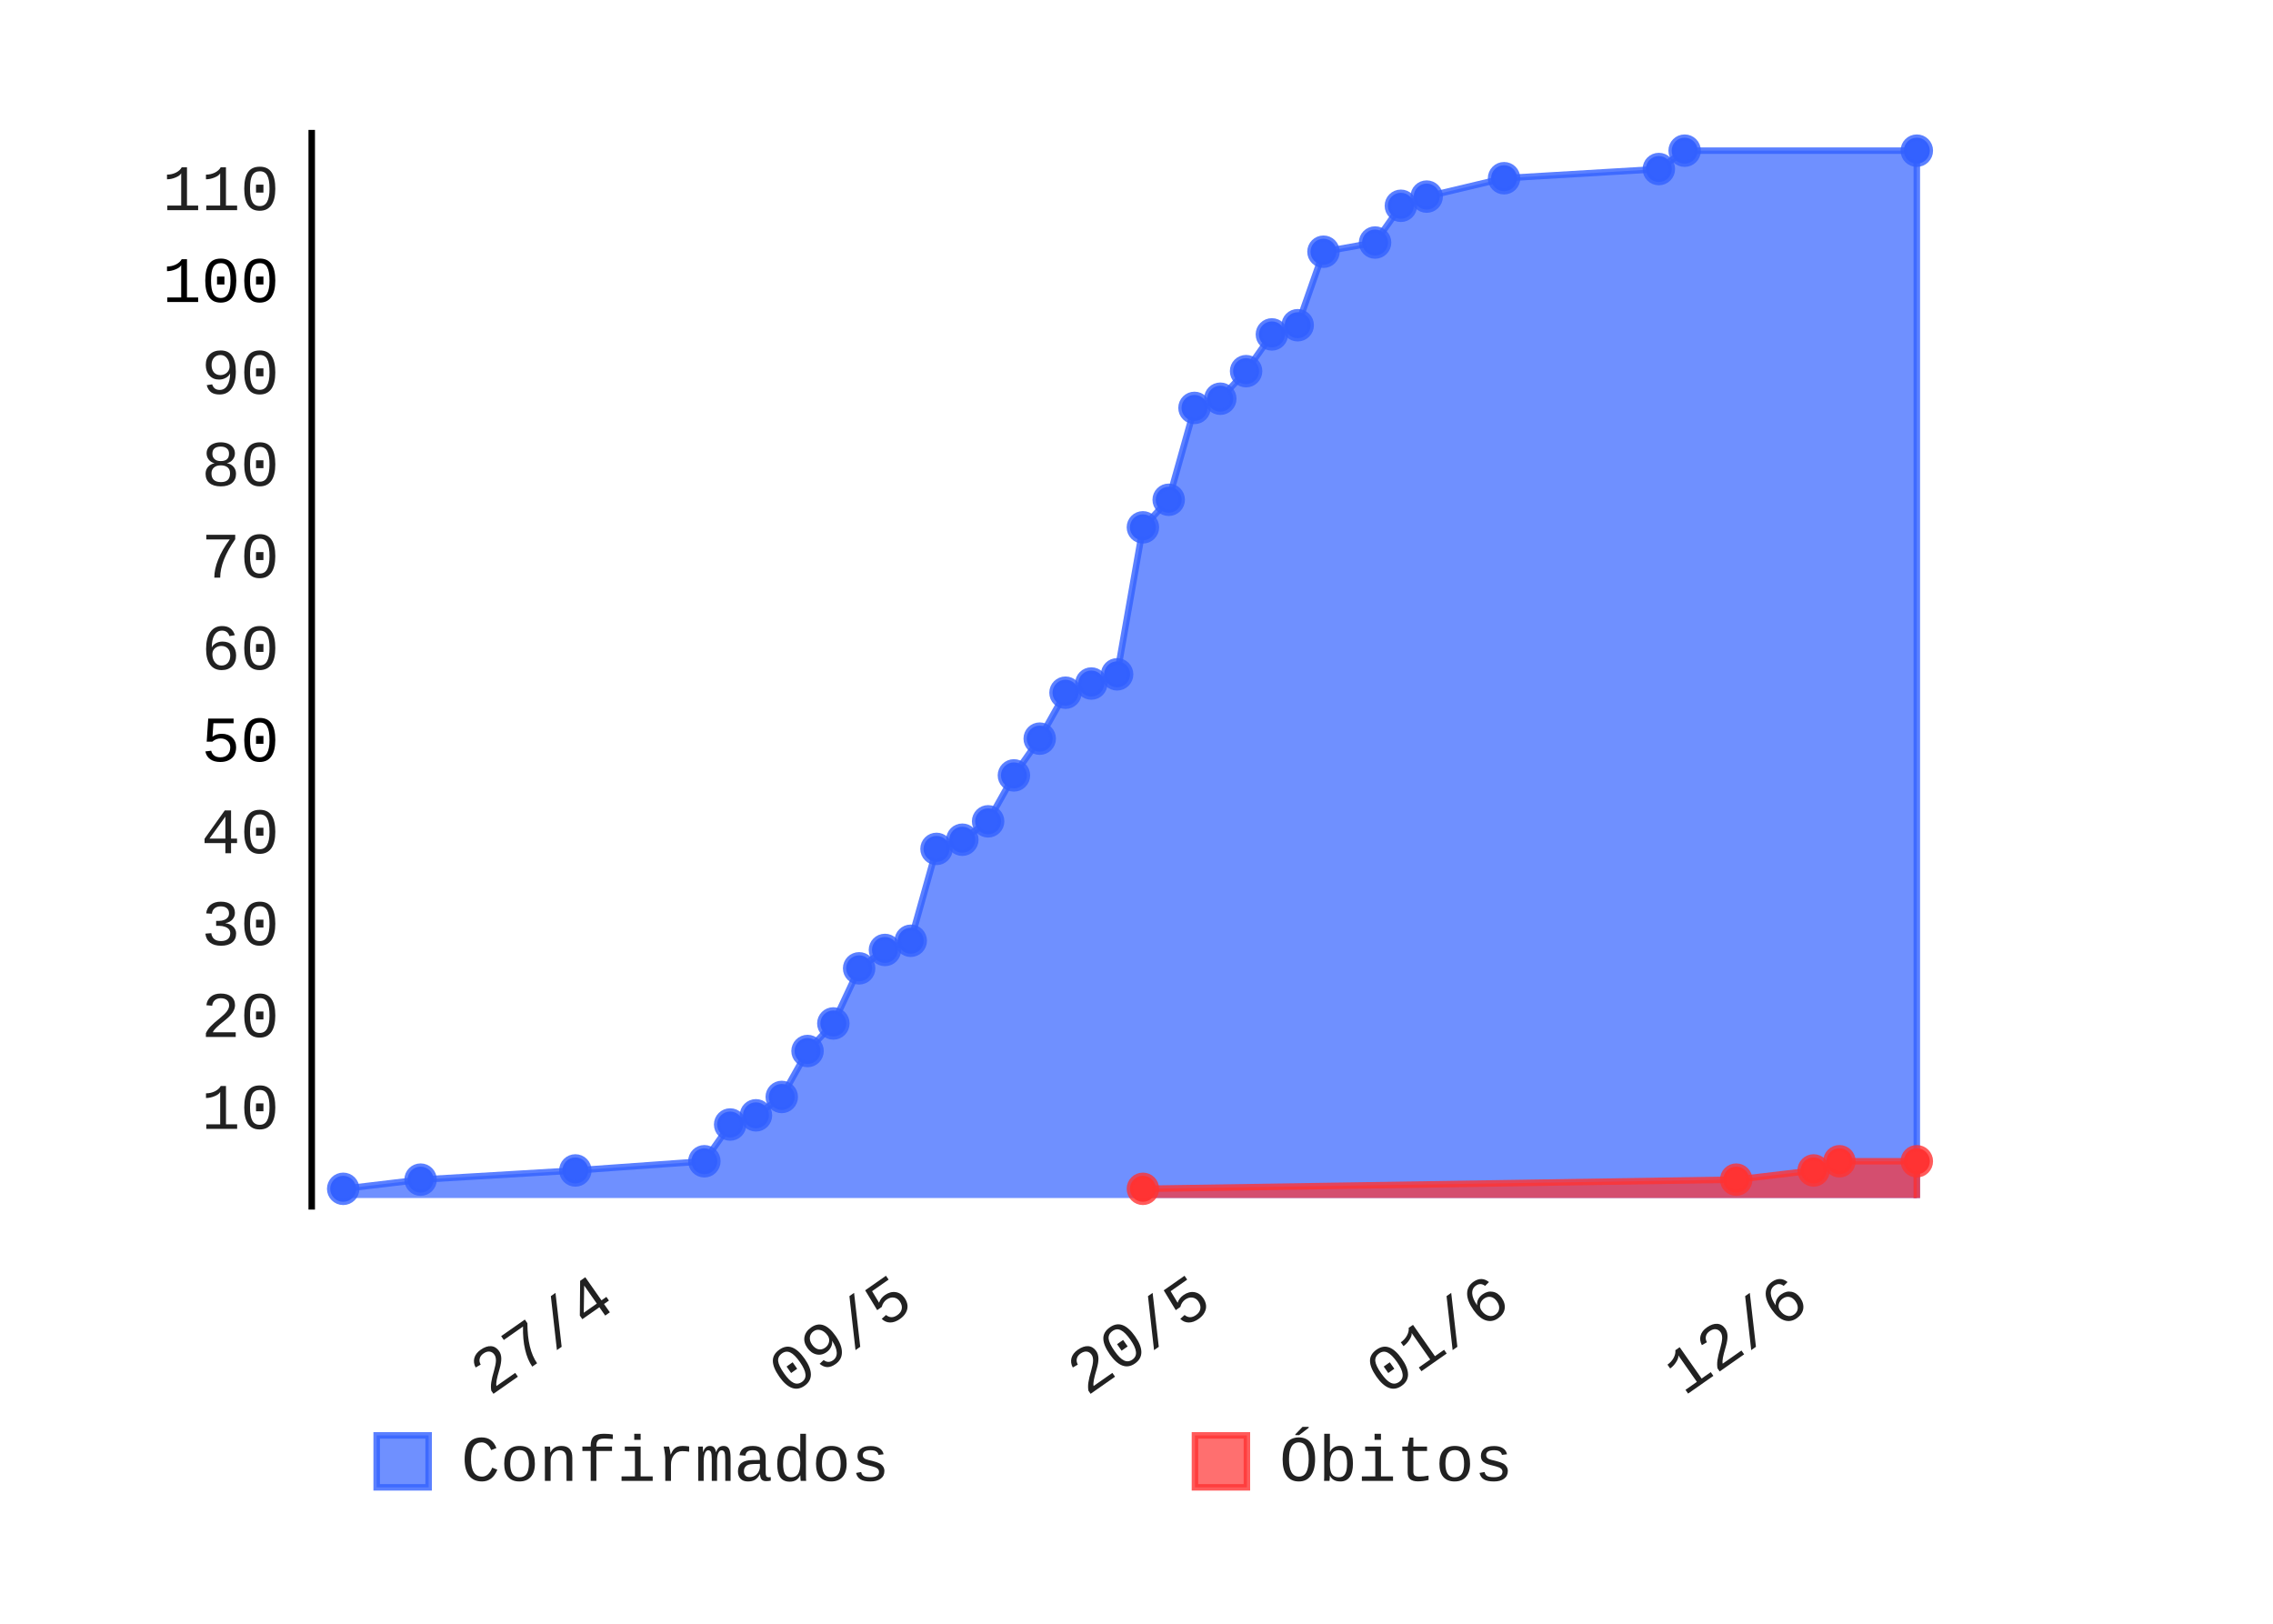
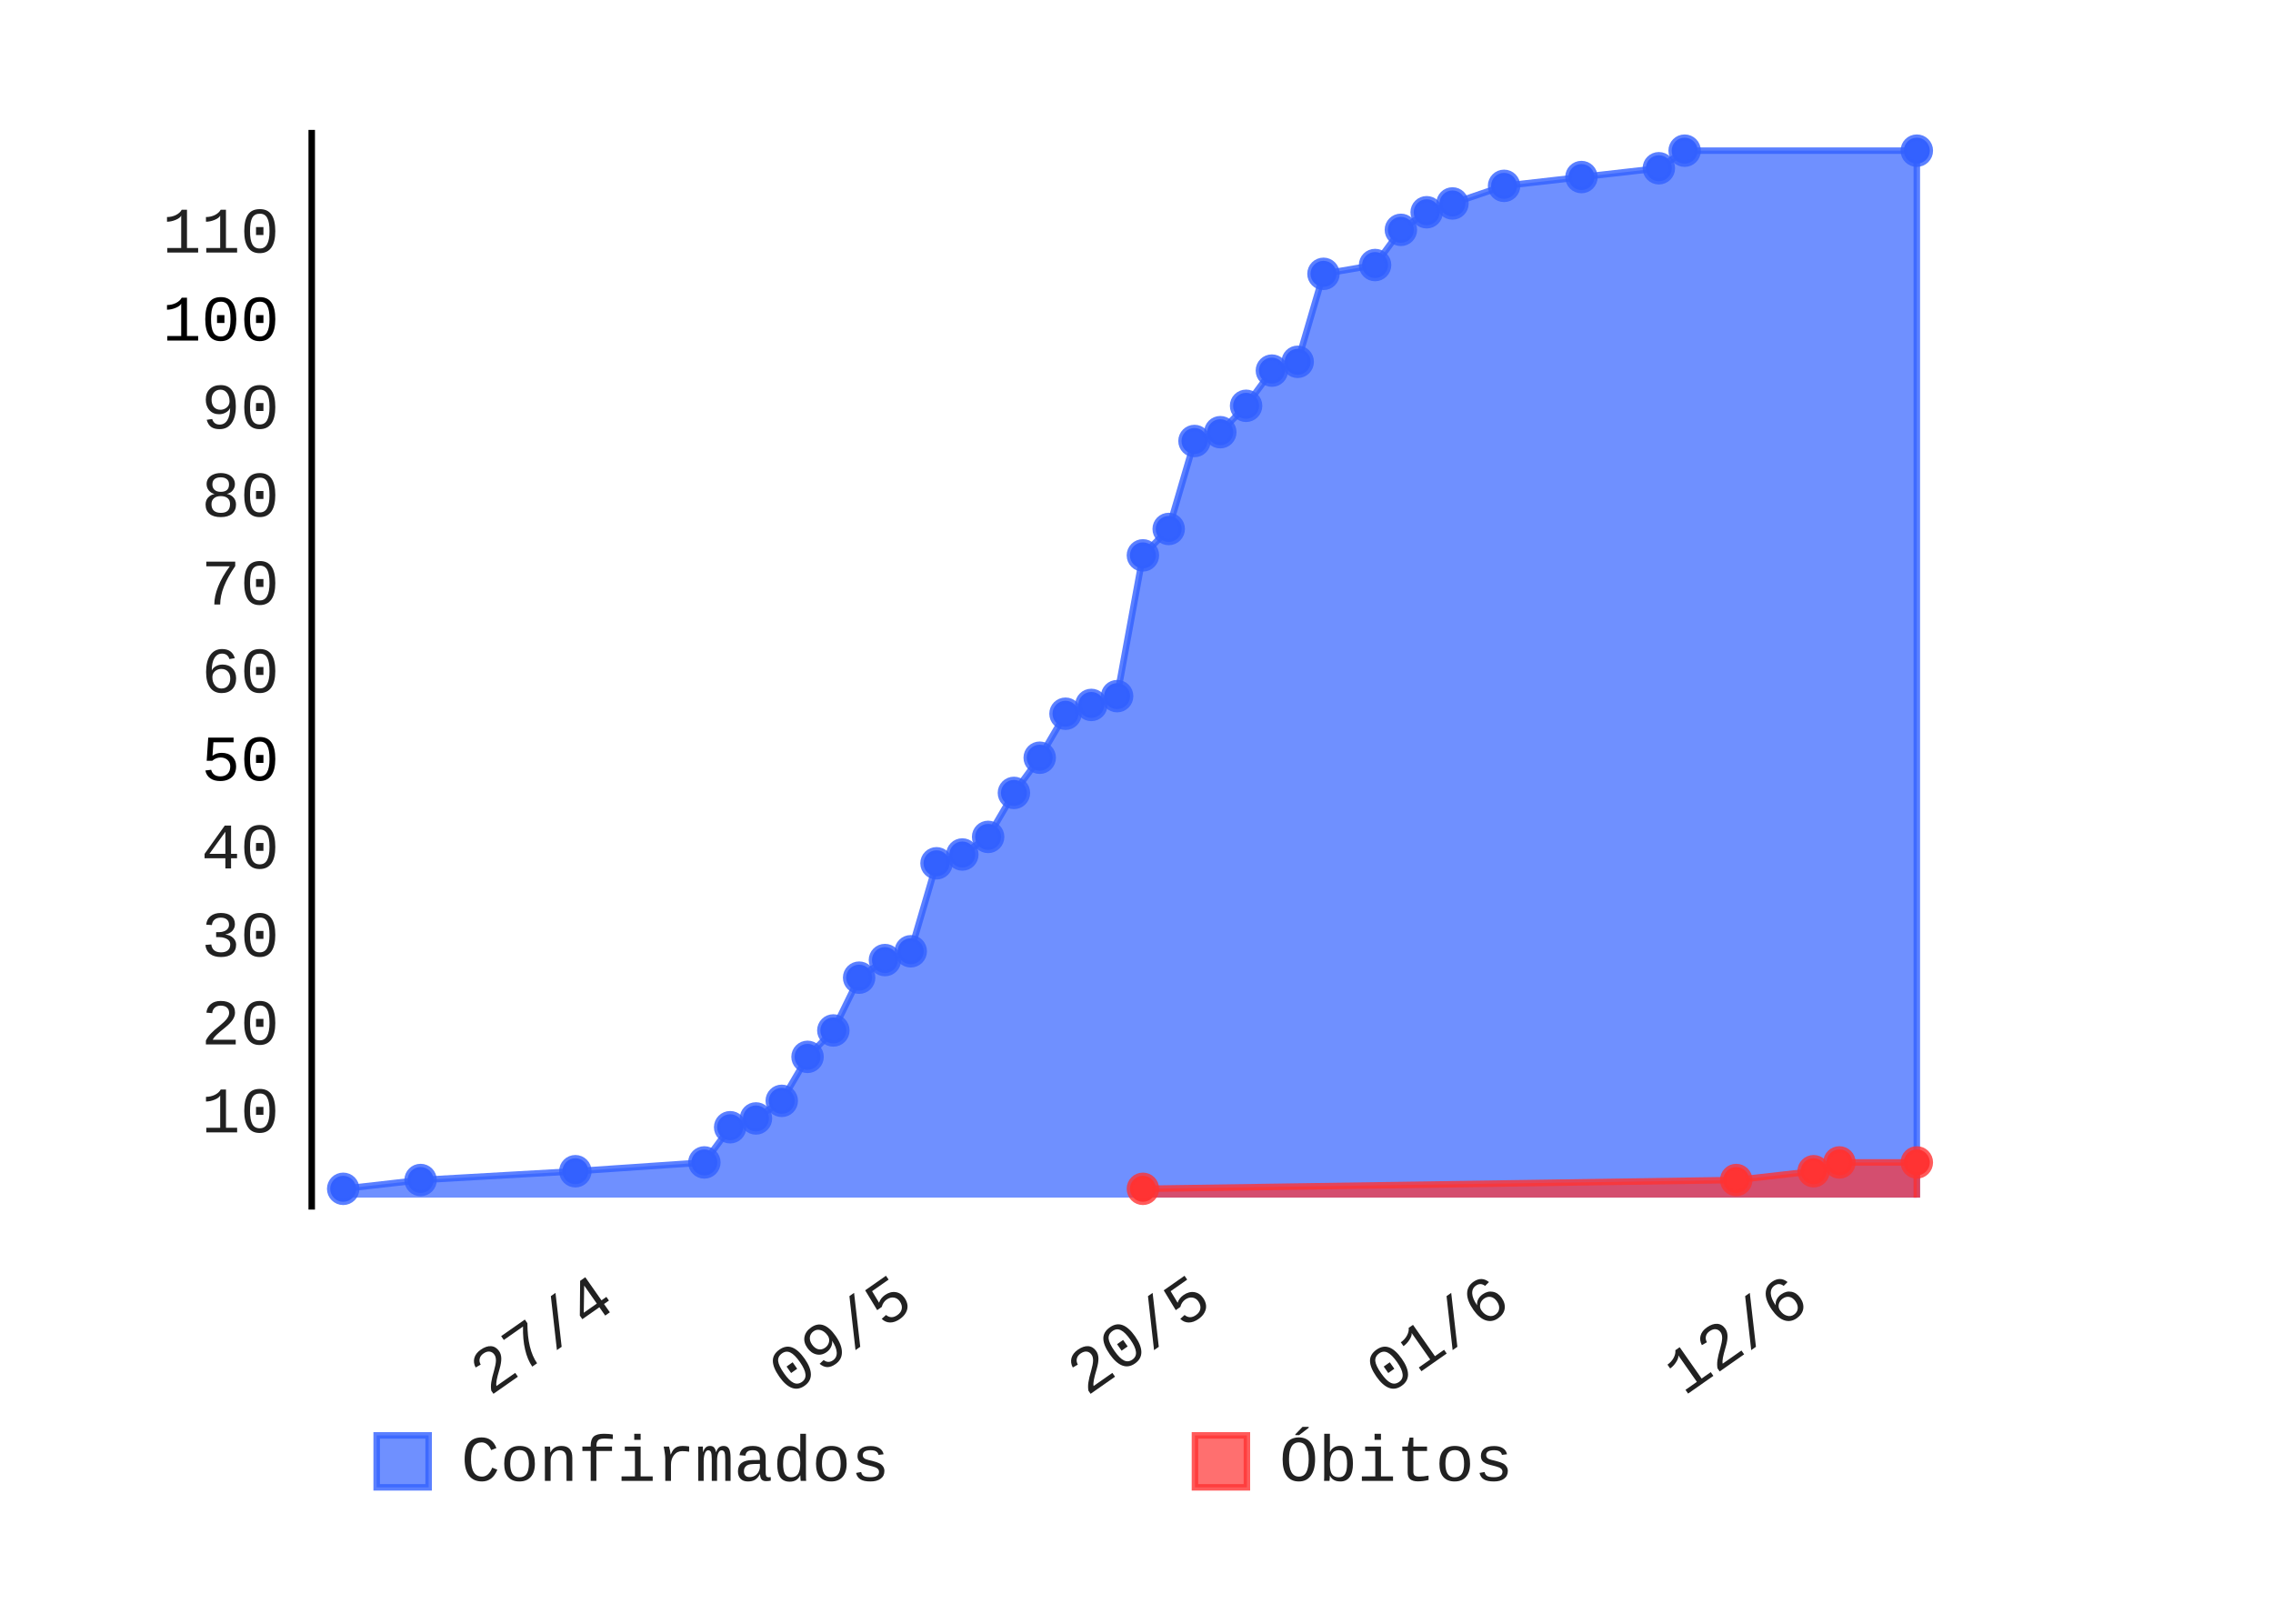
- <svg xmlns="http://www.w3.org/2000/svg" class="pygal-chart" height="250" id="chart-429553e2-8ac6-4891-8b1c-794901fe4824" viewBox="0 0 350 250" width="350">
+ <svg xmlns="http://www.w3.org/2000/svg" class="pygal-chart" height="250" id="chart-d64ec4b5-d464-4642-92ac-651cb1b6412a" viewBox="0 0 350 250" width="350">
  <defs>
-     <style type="text/css">#chart-429553e2-8ac6-4891-8b1c-794901fe4824{-webkit-user-select:none;-webkit-font-smoothing:antialiased;font-family:Consolas,"Liberation Mono",Menlo,Courier,monospace}#chart-429553e2-8ac6-4891-8b1c-794901fe4824 .title{font-family:Consolas,"Liberation Mono",Menlo,Courier,monospace;font-size:8px}#chart-429553e2-8ac6-4891-8b1c-794901fe4824 .legends .legend text{font-family:Consolas,"Liberation Mono",Menlo,Courier,monospace;font-size:10px}#chart-429553e2-8ac6-4891-8b1c-794901fe4824 .axis text{font-family:Consolas,"Liberation Mono",Menlo,Courier,monospace;font-size:10px}#chart-429553e2-8ac6-4891-8b1c-794901fe4824 .axis text.major{font-family:Consolas,"Liberation Mono",Menlo,Courier,monospace;font-size:10px}#chart-429553e2-8ac6-4891-8b1c-794901fe4824 .text-overlay text.value{font-family:Consolas,"Liberation Mono",Menlo,Courier,monospace;font-size:16px}#chart-429553e2-8ac6-4891-8b1c-794901fe4824 .text-overlay text.label{font-family:Consolas,"Liberation Mono",Menlo,Courier,monospace;font-size:10px}#chart-429553e2-8ac6-4891-8b1c-794901fe4824 .tooltip{font-family:Consolas,"Liberation Mono",Menlo,Courier,monospace;font-size:12px}#chart-429553e2-8ac6-4891-8b1c-794901fe4824 text.no_data{font-family:Consolas,"Liberation Mono",Menlo,Courier,monospace;font-size:64px}
- #chart-429553e2-8ac6-4891-8b1c-794901fe4824{background-color:transparent}#chart-429553e2-8ac6-4891-8b1c-794901fe4824 path,#chart-429553e2-8ac6-4891-8b1c-794901fe4824 line,#chart-429553e2-8ac6-4891-8b1c-794901fe4824 rect,#chart-429553e2-8ac6-4891-8b1c-794901fe4824 circle{-webkit-transition:150ms;-moz-transition:150ms;transition:150ms}#chart-429553e2-8ac6-4891-8b1c-794901fe4824 .graph &gt; .background{fill:transparent}#chart-429553e2-8ac6-4891-8b1c-794901fe4824 .plot &gt; .background{fill:rgba(255,255,255,1)}#chart-429553e2-8ac6-4891-8b1c-794901fe4824 .graph{fill:rgba(0,0,0,.87)}#chart-429553e2-8ac6-4891-8b1c-794901fe4824 text.no_data{fill:rgba(0,0,0,1)}#chart-429553e2-8ac6-4891-8b1c-794901fe4824 .title{fill:rgba(0,0,0,1)}#chart-429553e2-8ac6-4891-8b1c-794901fe4824 .legends .legend text{fill:rgba(0,0,0,.87)}#chart-429553e2-8ac6-4891-8b1c-794901fe4824 .legends .legend:hover text{fill:rgba(0,0,0,1)}#chart-429553e2-8ac6-4891-8b1c-794901fe4824 .axis .line{stroke:rgba(0,0,0,1)}#chart-429553e2-8ac6-4891-8b1c-794901fe4824 .axis .guide.line{stroke:rgba(0,0,0,.54)}#chart-429553e2-8ac6-4891-8b1c-794901fe4824 .axis .major.line{stroke:rgba(0,0,0,.87)}#chart-429553e2-8ac6-4891-8b1c-794901fe4824 .axis text.major{fill:rgba(0,0,0,1)}#chart-429553e2-8ac6-4891-8b1c-794901fe4824 .axis.y .guides:hover .guide.line,#chart-429553e2-8ac6-4891-8b1c-794901fe4824 .line-graph .axis.x .guides:hover .guide.line,#chart-429553e2-8ac6-4891-8b1c-794901fe4824 .stackedline-graph .axis.x .guides:hover .guide.line,#chart-429553e2-8ac6-4891-8b1c-794901fe4824 .xy-graph .axis.x .guides:hover .guide.line{stroke:rgba(0,0,0,1)}#chart-429553e2-8ac6-4891-8b1c-794901fe4824 .axis .guides:hover text{fill:rgba(0,0,0,1)}#chart-429553e2-8ac6-4891-8b1c-794901fe4824 .reactive{fill-opacity:.7;stroke-opacity:.8}#chart-429553e2-8ac6-4891-8b1c-794901fe4824 .ci{stroke:rgba(0,0,0,.87)}#chart-429553e2-8ac6-4891-8b1c-794901fe4824 .reactive.active,#chart-429553e2-8ac6-4891-8b1c-794901fe4824 .active .reactive{fill-opacity:.8;stroke-opacity:.9;stroke-width:4}#chart-429553e2-8ac6-4891-8b1c-794901fe4824 .ci .reactive.active{stroke-width:1.5}#chart-429553e2-8ac6-4891-8b1c-794901fe4824 .series text{fill:rgba(0,0,0,1)}#chart-429553e2-8ac6-4891-8b1c-794901fe4824 .tooltip rect{fill:rgba(255,255,255,1);stroke:rgba(0,0,0,1);-webkit-transition:opacity 150ms;-moz-transition:opacity 150ms;transition:opacity 150ms}#chart-429553e2-8ac6-4891-8b1c-794901fe4824 .tooltip .label{fill:rgba(0,0,0,.87)}#chart-429553e2-8ac6-4891-8b1c-794901fe4824 .tooltip .label{fill:rgba(0,0,0,.87)}#chart-429553e2-8ac6-4891-8b1c-794901fe4824 .tooltip .legend{font-size:.8em;fill:rgba(0,0,0,.54)}#chart-429553e2-8ac6-4891-8b1c-794901fe4824 .tooltip .x_label{font-size:.6em;fill:rgba(0,0,0,1)}#chart-429553e2-8ac6-4891-8b1c-794901fe4824 .tooltip .xlink{font-size:.5em;text-decoration:underline}#chart-429553e2-8ac6-4891-8b1c-794901fe4824 .tooltip .value{font-size:1.5em}#chart-429553e2-8ac6-4891-8b1c-794901fe4824 .bound{font-size:.5em}#chart-429553e2-8ac6-4891-8b1c-794901fe4824 .max-value{font-size:.75em;fill:rgba(0,0,0,.54)}#chart-429553e2-8ac6-4891-8b1c-794901fe4824 .map-element{fill:rgba(255,255,255,1);stroke:rgba(0,0,0,.54) !important}#chart-429553e2-8ac6-4891-8b1c-794901fe4824 .map-element .reactive{fill-opacity:inherit;stroke-opacity:inherit}#chart-429553e2-8ac6-4891-8b1c-794901fe4824 .color-0,#chart-429553e2-8ac6-4891-8b1c-794901fe4824 .color-0 a:visited{stroke:#3361FF;fill:#3361FF}#chart-429553e2-8ac6-4891-8b1c-794901fe4824 .color-1,#chart-429553e2-8ac6-4891-8b1c-794901fe4824 .color-1 a:visited{stroke:#FF3333;fill:#FF3333}#chart-429553e2-8ac6-4891-8b1c-794901fe4824 .text-overlay .color-0 text{fill:black}#chart-429553e2-8ac6-4891-8b1c-794901fe4824 .text-overlay .color-1 text{fill:black}
- #chart-429553e2-8ac6-4891-8b1c-794901fe4824 text.no_data{text-anchor:middle}#chart-429553e2-8ac6-4891-8b1c-794901fe4824 .guide.line{fill:none}#chart-429553e2-8ac6-4891-8b1c-794901fe4824 .centered{text-anchor:middle}#chart-429553e2-8ac6-4891-8b1c-794901fe4824 .title{text-anchor:middle}#chart-429553e2-8ac6-4891-8b1c-794901fe4824 .legends .legend text{fill-opacity:1}#chart-429553e2-8ac6-4891-8b1c-794901fe4824 .axis.x text{text-anchor:middle}#chart-429553e2-8ac6-4891-8b1c-794901fe4824 .axis.x:not(.web) text[transform]{text-anchor:start}#chart-429553e2-8ac6-4891-8b1c-794901fe4824 .axis.x:not(.web) text[transform].backwards{text-anchor:end}#chart-429553e2-8ac6-4891-8b1c-794901fe4824 .axis.y text{text-anchor:end}#chart-429553e2-8ac6-4891-8b1c-794901fe4824 .axis.y text[transform].backwards{text-anchor:start}#chart-429553e2-8ac6-4891-8b1c-794901fe4824 .axis.y2 text{text-anchor:start}#chart-429553e2-8ac6-4891-8b1c-794901fe4824 .axis.y2 text[transform].backwards{text-anchor:end}#chart-429553e2-8ac6-4891-8b1c-794901fe4824 .axis .guide.line{stroke-dasharray:4,4}#chart-429553e2-8ac6-4891-8b1c-794901fe4824 .axis .major.guide.line{stroke-dasharray:6,6}#chart-429553e2-8ac6-4891-8b1c-794901fe4824 .horizontal .axis.y .guide.line,#chart-429553e2-8ac6-4891-8b1c-794901fe4824 .horizontal .axis.y2 .guide.line,#chart-429553e2-8ac6-4891-8b1c-794901fe4824 .vertical .axis.x .guide.line{opacity:0}#chart-429553e2-8ac6-4891-8b1c-794901fe4824 .horizontal .axis.always_show .guide.line,#chart-429553e2-8ac6-4891-8b1c-794901fe4824 .vertical .axis.always_show .guide.line{opacity:1 !important}#chart-429553e2-8ac6-4891-8b1c-794901fe4824 .axis.y .guides:hover .guide.line,#chart-429553e2-8ac6-4891-8b1c-794901fe4824 .axis.y2 .guides:hover .guide.line,#chart-429553e2-8ac6-4891-8b1c-794901fe4824 .axis.x .guides:hover .guide.line{opacity:1}#chart-429553e2-8ac6-4891-8b1c-794901fe4824 .axis .guides:hover text{opacity:1}#chart-429553e2-8ac6-4891-8b1c-794901fe4824 .nofill{fill:none}#chart-429553e2-8ac6-4891-8b1c-794901fe4824 .subtle-fill{fill-opacity:.2}#chart-429553e2-8ac6-4891-8b1c-794901fe4824 .dot{stroke-width:1px;fill-opacity:1}#chart-429553e2-8ac6-4891-8b1c-794901fe4824 .dot.active{stroke-width:5px}#chart-429553e2-8ac6-4891-8b1c-794901fe4824 .dot.negative{fill:transparent}#chart-429553e2-8ac6-4891-8b1c-794901fe4824 text,#chart-429553e2-8ac6-4891-8b1c-794901fe4824 tspan{stroke:none !important}#chart-429553e2-8ac6-4891-8b1c-794901fe4824 .series text.active{opacity:1}#chart-429553e2-8ac6-4891-8b1c-794901fe4824 .tooltip rect{fill-opacity:.95;stroke-width:.5}#chart-429553e2-8ac6-4891-8b1c-794901fe4824 .tooltip text{fill-opacity:1}#chart-429553e2-8ac6-4891-8b1c-794901fe4824 .showable{visibility:hidden}#chart-429553e2-8ac6-4891-8b1c-794901fe4824 .showable.shown{visibility:visible}#chart-429553e2-8ac6-4891-8b1c-794901fe4824 .gauge-background{fill:rgba(229,229,229,1);stroke:none}#chart-429553e2-8ac6-4891-8b1c-794901fe4824 .bg-lines{stroke:transparent;stroke-width:2px}</style>
+     <style type="text/css">#chart-d64ec4b5-d464-4642-92ac-651cb1b6412a{-webkit-user-select:none;-webkit-font-smoothing:antialiased;font-family:Consolas,"Liberation Mono",Menlo,Courier,monospace}#chart-d64ec4b5-d464-4642-92ac-651cb1b6412a .title{font-family:Consolas,"Liberation Mono",Menlo,Courier,monospace;font-size:8px}#chart-d64ec4b5-d464-4642-92ac-651cb1b6412a .legends .legend text{font-family:Consolas,"Liberation Mono",Menlo,Courier,monospace;font-size:10px}#chart-d64ec4b5-d464-4642-92ac-651cb1b6412a .axis text{font-family:Consolas,"Liberation Mono",Menlo,Courier,monospace;font-size:10px}#chart-d64ec4b5-d464-4642-92ac-651cb1b6412a .axis text.major{font-family:Consolas,"Liberation Mono",Menlo,Courier,monospace;font-size:10px}#chart-d64ec4b5-d464-4642-92ac-651cb1b6412a .text-overlay text.value{font-family:Consolas,"Liberation Mono",Menlo,Courier,monospace;font-size:16px}#chart-d64ec4b5-d464-4642-92ac-651cb1b6412a .text-overlay text.label{font-family:Consolas,"Liberation Mono",Menlo,Courier,monospace;font-size:10px}#chart-d64ec4b5-d464-4642-92ac-651cb1b6412a .tooltip{font-family:Consolas,"Liberation Mono",Menlo,Courier,monospace;font-size:12px}#chart-d64ec4b5-d464-4642-92ac-651cb1b6412a text.no_data{font-family:Consolas,"Liberation Mono",Menlo,Courier,monospace;font-size:64px}
+ #chart-d64ec4b5-d464-4642-92ac-651cb1b6412a{background-color:transparent}#chart-d64ec4b5-d464-4642-92ac-651cb1b6412a path,#chart-d64ec4b5-d464-4642-92ac-651cb1b6412a line,#chart-d64ec4b5-d464-4642-92ac-651cb1b6412a rect,#chart-d64ec4b5-d464-4642-92ac-651cb1b6412a circle{-webkit-transition:150ms;-moz-transition:150ms;transition:150ms}#chart-d64ec4b5-d464-4642-92ac-651cb1b6412a .graph &gt; .background{fill:transparent}#chart-d64ec4b5-d464-4642-92ac-651cb1b6412a .plot &gt; .background{fill:rgba(255,255,255,1)}#chart-d64ec4b5-d464-4642-92ac-651cb1b6412a .graph{fill:rgba(0,0,0,.87)}#chart-d64ec4b5-d464-4642-92ac-651cb1b6412a text.no_data{fill:rgba(0,0,0,1)}#chart-d64ec4b5-d464-4642-92ac-651cb1b6412a .title{fill:rgba(0,0,0,1)}#chart-d64ec4b5-d464-4642-92ac-651cb1b6412a .legends .legend text{fill:rgba(0,0,0,.87)}#chart-d64ec4b5-d464-4642-92ac-651cb1b6412a .legends .legend:hover text{fill:rgba(0,0,0,1)}#chart-d64ec4b5-d464-4642-92ac-651cb1b6412a .axis .line{stroke:rgba(0,0,0,1)}#chart-d64ec4b5-d464-4642-92ac-651cb1b6412a .axis .guide.line{stroke:rgba(0,0,0,.54)}#chart-d64ec4b5-d464-4642-92ac-651cb1b6412a .axis .major.line{stroke:rgba(0,0,0,.87)}#chart-d64ec4b5-d464-4642-92ac-651cb1b6412a .axis text.major{fill:rgba(0,0,0,1)}#chart-d64ec4b5-d464-4642-92ac-651cb1b6412a .axis.y .guides:hover .guide.line,#chart-d64ec4b5-d464-4642-92ac-651cb1b6412a .line-graph .axis.x .guides:hover .guide.line,#chart-d64ec4b5-d464-4642-92ac-651cb1b6412a .stackedline-graph .axis.x .guides:hover .guide.line,#chart-d64ec4b5-d464-4642-92ac-651cb1b6412a .xy-graph .axis.x .guides:hover .guide.line{stroke:rgba(0,0,0,1)}#chart-d64ec4b5-d464-4642-92ac-651cb1b6412a .axis .guides:hover text{fill:rgba(0,0,0,1)}#chart-d64ec4b5-d464-4642-92ac-651cb1b6412a .reactive{fill-opacity:.7;stroke-opacity:.8}#chart-d64ec4b5-d464-4642-92ac-651cb1b6412a .ci{stroke:rgba(0,0,0,.87)}#chart-d64ec4b5-d464-4642-92ac-651cb1b6412a .reactive.active,#chart-d64ec4b5-d464-4642-92ac-651cb1b6412a .active .reactive{fill-opacity:.8;stroke-opacity:.9;stroke-width:4}#chart-d64ec4b5-d464-4642-92ac-651cb1b6412a .ci .reactive.active{stroke-width:1.5}#chart-d64ec4b5-d464-4642-92ac-651cb1b6412a .series text{fill:rgba(0,0,0,1)}#chart-d64ec4b5-d464-4642-92ac-651cb1b6412a .tooltip rect{fill:rgba(255,255,255,1);stroke:rgba(0,0,0,1);-webkit-transition:opacity 150ms;-moz-transition:opacity 150ms;transition:opacity 150ms}#chart-d64ec4b5-d464-4642-92ac-651cb1b6412a .tooltip .label{fill:rgba(0,0,0,.87)}#chart-d64ec4b5-d464-4642-92ac-651cb1b6412a .tooltip .label{fill:rgba(0,0,0,.87)}#chart-d64ec4b5-d464-4642-92ac-651cb1b6412a .tooltip .legend{font-size:.8em;fill:rgba(0,0,0,.54)}#chart-d64ec4b5-d464-4642-92ac-651cb1b6412a .tooltip .x_label{font-size:.6em;fill:rgba(0,0,0,1)}#chart-d64ec4b5-d464-4642-92ac-651cb1b6412a .tooltip .xlink{font-size:.5em;text-decoration:underline}#chart-d64ec4b5-d464-4642-92ac-651cb1b6412a .tooltip .value{font-size:1.5em}#chart-d64ec4b5-d464-4642-92ac-651cb1b6412a .bound{font-size:.5em}#chart-d64ec4b5-d464-4642-92ac-651cb1b6412a .max-value{font-size:.75em;fill:rgba(0,0,0,.54)}#chart-d64ec4b5-d464-4642-92ac-651cb1b6412a .map-element{fill:rgba(255,255,255,1);stroke:rgba(0,0,0,.54) !important}#chart-d64ec4b5-d464-4642-92ac-651cb1b6412a .map-element .reactive{fill-opacity:inherit;stroke-opacity:inherit}#chart-d64ec4b5-d464-4642-92ac-651cb1b6412a .color-0,#chart-d64ec4b5-d464-4642-92ac-651cb1b6412a .color-0 a:visited{stroke:#3361FF;fill:#3361FF}#chart-d64ec4b5-d464-4642-92ac-651cb1b6412a .color-1,#chart-d64ec4b5-d464-4642-92ac-651cb1b6412a .color-1 a:visited{stroke:#FF3333;fill:#FF3333}#chart-d64ec4b5-d464-4642-92ac-651cb1b6412a .text-overlay .color-0 text{fill:black}#chart-d64ec4b5-d464-4642-92ac-651cb1b6412a .text-overlay .color-1 text{fill:black}
+ #chart-d64ec4b5-d464-4642-92ac-651cb1b6412a text.no_data{text-anchor:middle}#chart-d64ec4b5-d464-4642-92ac-651cb1b6412a .guide.line{fill:none}#chart-d64ec4b5-d464-4642-92ac-651cb1b6412a .centered{text-anchor:middle}#chart-d64ec4b5-d464-4642-92ac-651cb1b6412a .title{text-anchor:middle}#chart-d64ec4b5-d464-4642-92ac-651cb1b6412a .legends .legend text{fill-opacity:1}#chart-d64ec4b5-d464-4642-92ac-651cb1b6412a .axis.x text{text-anchor:middle}#chart-d64ec4b5-d464-4642-92ac-651cb1b6412a .axis.x:not(.web) text[transform]{text-anchor:start}#chart-d64ec4b5-d464-4642-92ac-651cb1b6412a .axis.x:not(.web) text[transform].backwards{text-anchor:end}#chart-d64ec4b5-d464-4642-92ac-651cb1b6412a .axis.y text{text-anchor:end}#chart-d64ec4b5-d464-4642-92ac-651cb1b6412a .axis.y text[transform].backwards{text-anchor:start}#chart-d64ec4b5-d464-4642-92ac-651cb1b6412a .axis.y2 text{text-anchor:start}#chart-d64ec4b5-d464-4642-92ac-651cb1b6412a .axis.y2 text[transform].backwards{text-anchor:end}#chart-d64ec4b5-d464-4642-92ac-651cb1b6412a .axis .guide.line{stroke-dasharray:4,4}#chart-d64ec4b5-d464-4642-92ac-651cb1b6412a .axis .major.guide.line{stroke-dasharray:6,6}#chart-d64ec4b5-d464-4642-92ac-651cb1b6412a .horizontal .axis.y .guide.line,#chart-d64ec4b5-d464-4642-92ac-651cb1b6412a .horizontal .axis.y2 .guide.line,#chart-d64ec4b5-d464-4642-92ac-651cb1b6412a .vertical .axis.x .guide.line{opacity:0}#chart-d64ec4b5-d464-4642-92ac-651cb1b6412a .horizontal .axis.always_show .guide.line,#chart-d64ec4b5-d464-4642-92ac-651cb1b6412a .vertical .axis.always_show .guide.line{opacity:1 !important}#chart-d64ec4b5-d464-4642-92ac-651cb1b6412a .axis.y .guides:hover .guide.line,#chart-d64ec4b5-d464-4642-92ac-651cb1b6412a .axis.y2 .guides:hover .guide.line,#chart-d64ec4b5-d464-4642-92ac-651cb1b6412a .axis.x .guides:hover .guide.line{opacity:1}#chart-d64ec4b5-d464-4642-92ac-651cb1b6412a .axis .guides:hover text{opacity:1}#chart-d64ec4b5-d464-4642-92ac-651cb1b6412a .nofill{fill:none}#chart-d64ec4b5-d464-4642-92ac-651cb1b6412a .subtle-fill{fill-opacity:.2}#chart-d64ec4b5-d464-4642-92ac-651cb1b6412a .dot{stroke-width:1px;fill-opacity:1}#chart-d64ec4b5-d464-4642-92ac-651cb1b6412a .dot.active{stroke-width:5px}#chart-d64ec4b5-d464-4642-92ac-651cb1b6412a .dot.negative{fill:transparent}#chart-d64ec4b5-d464-4642-92ac-651cb1b6412a text,#chart-d64ec4b5-d464-4642-92ac-651cb1b6412a tspan{stroke:none !important}#chart-d64ec4b5-d464-4642-92ac-651cb1b6412a .series text.active{opacity:1}#chart-d64ec4b5-d464-4642-92ac-651cb1b6412a .tooltip rect{fill-opacity:.95;stroke-width:.5}#chart-d64ec4b5-d464-4642-92ac-651cb1b6412a .tooltip text{fill-opacity:1}#chart-d64ec4b5-d464-4642-92ac-651cb1b6412a .showable{visibility:hidden}#chart-d64ec4b5-d464-4642-92ac-651cb1b6412a .showable.shown{visibility:visible}#chart-d64ec4b5-d464-4642-92ac-651cb1b6412a .gauge-background{fill:rgba(229,229,229,1);stroke:none}#chart-d64ec4b5-d464-4642-92ac-651cb1b6412a .bg-lines{stroke:transparent;stroke-width:2px}</style>
  </defs>
  <g class="graph datetimeline-graph vertical">
    <rect class="background" height="250" width="350" x="0" y="0" />
    <g class="plot" transform="translate(48, 20)">
      <rect class="background" height="166.234" width="252.0" x="0" y="0" />
      <g class="axis y">
        <g class="guides">
-           <text class="" x="-5" y="153.807">10</text>
-         </g>
-         <g class="guides">
-           <text class="" x="-5" y="139.662">20</text>
-         </g>
-         <g class="guides">
-           <text class="" x="-5" y="125.516">30</text>
-         </g>
-         <g class="guides">
-           <text class="" x="-5" y="111.371">40</text>
-         </g>
-         <g class="guides">
-           <text class="major" x="-5" y="97.226">50</text>
-         </g>
-         <g class="guides">
-           <text class="" x="-5" y="83.081">60</text>
-         </g>
-         <g class="guides">
-           <text class="" x="-5" y="68.936">70</text>
-         </g>
-         <g class="guides">
-           <text class="" x="-5" y="54.79">80</text>
-         </g>
-         <g class="guides">
-           <text class="" x="-5" y="40.645">90</text>
-         </g>
-         <g class="guides">
-           <text class="major" x="-5" y="26.5">100</text>
-         </g>
-         <g class="guides">
-           <text class="" x="-5" y="12.355">110</text>
+           <text class="" x="-5" y="154.346">10</text>
+         </g>
+         <g class="guides">
+           <text class="" x="-5" y="140.8">20</text>
+         </g>
+         <g class="guides">
+           <text class="" x="-5" y="127.255">30</text>
+         </g>
+         <g class="guides">
+           <text class="" x="-5" y="113.709">40</text>
+         </g>
+         <g class="guides">
+           <text class="major" x="-5" y="100.163">50</text>
+         </g>
+         <g class="guides">
+           <text class="" x="-5" y="86.617">60</text>
+         </g>
+         <g class="guides">
+           <text class="" x="-5" y="73.071">70</text>
+         </g>
+         <g class="guides">
+           <text class="" x="-5" y="59.525">80</text>
+         </g>
+         <g class="guides">
+           <text class="" x="-5" y="45.98">90</text>
+         </g>
+         <g class="guides">
+           <text class="major" x="-5" y="32.434">100</text>
+         </g>
+         <g class="guides">
+           <text class="" x="-5" y="18.888">110</text>
        </g>
      </g>
      <g class="axis x">
        <path class="line" d="M0 0 v166.234" />
        <g class="guides">
          <path class="guide line" d="M47.07 0 v166.234" />
          <text class="backwards" transform="rotate(325 47.06978 181.2342)" x="47.07" y="181.234">27/4</text>
        </g>
        <g class="guides">
          <path class="guide line" d="M93.045 0 v166.234" />
          <text class="backwards" transform="rotate(325 93.04498 181.2342)" x="93.045" y="181.234">09/5</text>
        </g>
        <g class="guides">
          <path class="guide line" d="M139.02 0 v166.234" />
          <text class="backwards" transform="rotate(325 139.0202 181.2342)" x="139.02" y="181.234">20/5</text>
        </g>
        <g class="guides">
          <path class="guide line" d="M184.995 0 v166.234" />
          <text class="backwards" transform="rotate(325 184.9954 181.2342)" x="184.995" y="181.234">01/6</text>
        </g>
        <g class="guides">
          <path class="guide line" d="M230.971 0 v166.234" />
          <text class="backwards" transform="rotate(325 230.9706 181.2342)" x="230.971" y="181.234">12/6</text>
        </g>
      </g>
      <g class="series serie-0 color-0">
-         <path class="line reactive" d="M4.846 164.452 L4.846 163.037 16.763 161.623 40.596 160.208 60.458 158.794 64.43 153.136 68.402 151.721 72.375 148.892 76.347 141.82 80.319 137.576 84.291 129.089 88.264 126.26 92.236 124.845 96.208 110.7 100.18 109.286 104.153 106.457 108.125 99.384 112.097 93.726 116.069 86.653 120.042 85.239 124.014 83.824 127.986 61.192 131.958 56.948 135.931 42.803 139.903 41.389 143.875 37.145 147.847 31.487 151.82 30.073 155.792 18.757 163.736 17.342 167.709 11.684 171.681 10.269 183.598 7.44 207.431 6.026 211.404 3.197 247.154 3.197 247.154 164.452" />
+         <path class="line reactive" d="M4.846 164.392 L4.846 163.037 16.763 161.683 40.596 160.328 60.458 158.974 64.43 153.555 68.402 152.201 72.375 149.492 76.347 142.719 80.319 138.655 84.291 130.527 88.264 127.818 92.236 126.464 96.208 112.918 100.18 111.563 104.153 108.854 108.125 102.081 112.097 96.663 116.069 89.89 120.042 88.535 124.014 87.181 127.986 65.508 131.958 61.444 135.931 47.898 139.903 46.543 143.875 42.48 147.847 37.061 151.82 35.707 155.792 22.161 163.736 20.806 167.709 15.388 171.681 12.679 175.653 11.324 183.598 8.615 195.515 7.261 207.431 5.906 211.404 3.197 247.154 3.197 247.154 164.392" />
      </g>
      <g class="series serie-1 color-1">
-         <path class="line reactive" d="M127.986 164.452 L127.986 163.037 219.348 161.623 231.265 160.208 235.237 158.794 247.154 158.794 247.154 164.452" />
+         <path class="line reactive" d="M127.986 164.392 L127.986 163.037 219.348 161.683 231.265 160.328 235.237 158.974 247.154 158.974 247.154 164.392" />
      </g>
    </g>
    <g class="titles" />
    <g class="plot overlay" transform="translate(48, 20)">
      <g class="series serie-0 color-0">
        <g class="dots">
          <circle class="dot reactive tooltip-trigger" cx="4.846" cy="163.037" r="2" />
        </g>
        <g class="dots">
-           <circle class="dot reactive tooltip-trigger" cx="16.763" cy="161.623" r="2" />
-         </g>
-         <g class="dots">
-           <circle class="dot reactive tooltip-trigger" cx="40.596" cy="160.208" r="2" />
-         </g>
-         <g class="dots">
-           <circle class="dot reactive tooltip-trigger" cx="60.458" cy="158.794" r="2" />
-         </g>
-         <g class="dots">
-           <circle class="dot reactive tooltip-trigger" cx="64.43" cy="153.136" r="2" />
-         </g>
-         <g class="dots">
-           <circle class="dot reactive tooltip-trigger" cx="68.402" cy="151.721" r="2" />
-         </g>
-         <g class="dots">
-           <circle class="dot reactive tooltip-trigger" cx="72.375" cy="148.892" r="2" />
-         </g>
-         <g class="dots">
-           <circle class="dot reactive tooltip-trigger" cx="76.347" cy="141.82" r="2" />
-         </g>
-         <g class="dots">
-           <circle class="dot reactive tooltip-trigger" cx="80.319" cy="137.576" r="2" />
-         </g>
-         <g class="dots">
-           <circle class="dot reactive tooltip-trigger" cx="84.291" cy="129.089" r="2" />
-         </g>
-         <g class="dots">
-           <circle class="dot reactive tooltip-trigger" cx="88.264" cy="126.26" r="2" />
-         </g>
-         <g class="dots">
-           <circle class="dot reactive tooltip-trigger" cx="92.236" cy="124.845" r="2" />
-         </g>
-         <g class="dots">
-           <circle class="dot reactive tooltip-trigger" cx="96.208" cy="110.7" r="2" />
-         </g>
-         <g class="dots">
-           <circle class="dot reactive tooltip-trigger" cx="100.18" cy="109.286" r="2" />
-         </g>
-         <g class="dots">
-           <circle class="dot reactive tooltip-trigger" cx="104.153" cy="106.457" r="2" />
-         </g>
-         <g class="dots">
-           <circle class="dot reactive tooltip-trigger" cx="108.125" cy="99.384" r="2" />
-         </g>
-         <g class="dots">
-           <circle class="dot reactive tooltip-trigger" cx="112.097" cy="93.726" r="2" />
-         </g>
-         <g class="dots">
-           <circle class="dot reactive tooltip-trigger" cx="116.069" cy="86.653" r="2" />
-         </g>
-         <g class="dots">
-           <circle class="dot reactive tooltip-trigger" cx="120.042" cy="85.239" r="2" />
-         </g>
-         <g class="dots">
-           <circle class="dot reactive tooltip-trigger" cx="124.014" cy="83.824" r="2" />
-         </g>
-         <g class="dots">
-           <circle class="dot reactive tooltip-trigger" cx="127.986" cy="61.192" r="2" />
-         </g>
-         <g class="dots">
-           <circle class="dot reactive tooltip-trigger" cx="131.958" cy="56.948" r="2" />
-         </g>
-         <g class="dots">
-           <circle class="dot reactive tooltip-trigger" cx="135.931" cy="42.803" r="2" />
-         </g>
-         <g class="dots">
-           <circle class="dot reactive tooltip-trigger" cx="139.903" cy="41.389" r="2" />
-         </g>
-         <g class="dots">
-           <circle class="dot reactive tooltip-trigger" cx="143.875" cy="37.145" r="2" />
-         </g>
-         <g class="dots">
-           <circle class="dot reactive tooltip-trigger" cx="147.847" cy="31.487" r="2" />
-         </g>
-         <g class="dots">
-           <circle class="dot reactive tooltip-trigger" cx="151.82" cy="30.073" r="2" />
-         </g>
-         <g class="dots">
-           <circle class="dot reactive tooltip-trigger" cx="155.792" cy="18.757" r="2" />
-         </g>
-         <g class="dots">
-           <circle class="dot reactive tooltip-trigger" cx="163.736" cy="17.342" r="2" />
-         </g>
-         <g class="dots">
-           <circle class="dot reactive tooltip-trigger" cx="167.709" cy="11.684" r="2" />
-         </g>
-         <g class="dots">
-           <circle class="dot reactive tooltip-trigger" cx="171.681" cy="10.269" r="2" />
-         </g>
-         <g class="dots">
-           <circle class="dot reactive tooltip-trigger" cx="183.598" cy="7.44" r="2" />
-         </g>
-         <g class="dots">
-           <circle class="dot reactive tooltip-trigger" cx="207.431" cy="6.026" r="2" />
+           <circle class="dot reactive tooltip-trigger" cx="16.763" cy="161.683" r="2" />
+         </g>
+         <g class="dots">
+           <circle class="dot reactive tooltip-trigger" cx="40.596" cy="160.328" r="2" />
+         </g>
+         <g class="dots">
+           <circle class="dot reactive tooltip-trigger" cx="60.458" cy="158.974" r="2" />
+         </g>
+         <g class="dots">
+           <circle class="dot reactive tooltip-trigger" cx="64.43" cy="153.555" r="2" />
+         </g>
+         <g class="dots">
+           <circle class="dot reactive tooltip-trigger" cx="68.402" cy="152.201" r="2" />
+         </g>
+         <g class="dots">
+           <circle class="dot reactive tooltip-trigger" cx="72.375" cy="149.492" r="2" />
+         </g>
+         <g class="dots">
+           <circle class="dot reactive tooltip-trigger" cx="76.347" cy="142.719" r="2" />
+         </g>
+         <g class="dots">
+           <circle class="dot reactive tooltip-trigger" cx="80.319" cy="138.655" r="2" />
+         </g>
+         <g class="dots">
+           <circle class="dot reactive tooltip-trigger" cx="84.291" cy="130.527" r="2" />
+         </g>
+         <g class="dots">
+           <circle class="dot reactive tooltip-trigger" cx="88.264" cy="127.818" r="2" />
+         </g>
+         <g class="dots">
+           <circle class="dot reactive tooltip-trigger" cx="92.236" cy="126.464" r="2" />
+         </g>
+         <g class="dots">
+           <circle class="dot reactive tooltip-trigger" cx="96.208" cy="112.918" r="2" />
+         </g>
+         <g class="dots">
+           <circle class="dot reactive tooltip-trigger" cx="100.18" cy="111.563" r="2" />
+         </g>
+         <g class="dots">
+           <circle class="dot reactive tooltip-trigger" cx="104.153" cy="108.854" r="2" />
+         </g>
+         <g class="dots">
+           <circle class="dot reactive tooltip-trigger" cx="108.125" cy="102.081" r="2" />
+         </g>
+         <g class="dots">
+           <circle class="dot reactive tooltip-trigger" cx="112.097" cy="96.663" r="2" />
+         </g>
+         <g class="dots">
+           <circle class="dot reactive tooltip-trigger" cx="116.069" cy="89.89" r="2" />
+         </g>
+         <g class="dots">
+           <circle class="dot reactive tooltip-trigger" cx="120.042" cy="88.535" r="2" />
+         </g>
+         <g class="dots">
+           <circle class="dot reactive tooltip-trigger" cx="124.014" cy="87.181" r="2" />
+         </g>
+         <g class="dots">
+           <circle class="dot reactive tooltip-trigger" cx="127.986" cy="65.508" r="2" />
+         </g>
+         <g class="dots">
+           <circle class="dot reactive tooltip-trigger" cx="131.958" cy="61.444" r="2" />
+         </g>
+         <g class="dots">
+           <circle class="dot reactive tooltip-trigger" cx="135.931" cy="47.898" r="2" />
+         </g>
+         <g class="dots">
+           <circle class="dot reactive tooltip-trigger" cx="139.903" cy="46.543" r="2" />
+         </g>
+         <g class="dots">
+           <circle class="dot reactive tooltip-trigger" cx="143.875" cy="42.48" r="2" />
+         </g>
+         <g class="dots">
+           <circle class="dot reactive tooltip-trigger" cx="147.847" cy="37.061" r="2" />
+         </g>
+         <g class="dots">
+           <circle class="dot reactive tooltip-trigger" cx="151.82" cy="35.707" r="2" />
+         </g>
+         <g class="dots">
+           <circle class="dot reactive tooltip-trigger" cx="155.792" cy="22.161" r="2" />
+         </g>
+         <g class="dots">
+           <circle class="dot reactive tooltip-trigger" cx="163.736" cy="20.806" r="2" />
+         </g>
+         <g class="dots">
+           <circle class="dot reactive tooltip-trigger" cx="167.709" cy="15.388" r="2" />
+         </g>
+         <g class="dots">
+           <circle class="dot reactive tooltip-trigger" cx="171.681" cy="12.679" r="2" />
+         </g>
+         <g class="dots">
+           <circle class="dot reactive tooltip-trigger" cx="175.653" cy="11.324" r="2" />
+         </g>
+         <g class="dots">
+           <circle class="dot reactive tooltip-trigger" cx="183.598" cy="8.615" r="2" />
+         </g>
+         <g class="dots">
+           <circle class="dot reactive tooltip-trigger" cx="195.515" cy="7.261" r="2" />
+         </g>
+         <g class="dots">
+           <circle class="dot reactive tooltip-trigger" cx="207.431" cy="5.906" r="2" />
        </g>
        <g class="dots">
          <circle class="dot reactive tooltip-trigger" cx="211.404" cy="3.197" r="2" />
        </g>
        <g class="dots">
          <circle class="dot reactive tooltip-trigger" cx="247.154" cy="3.197" r="2" />
        </g>
      </g>
      <g class="series serie-1 color-1">
        <g class="dots">
          <circle class="dot reactive tooltip-trigger" cx="127.986" cy="163.037" r="2" />
        </g>
        <g class="dots">
-           <circle class="dot reactive tooltip-trigger" cx="219.348" cy="161.623" r="2" />
-         </g>
-         <g class="dots">
-           <circle class="dot reactive tooltip-trigger" cx="231.265" cy="160.208" r="2" />
-         </g>
-         <g class="dots">
-           <circle class="dot reactive tooltip-trigger" cx="235.237" cy="158.794" r="2" />
-         </g>
-         <g class="dots">
-           <circle class="dot reactive tooltip-trigger" cx="247.154" cy="158.794" r="2" />
+           <circle class="dot reactive tooltip-trigger" cx="219.348" cy="161.683" r="2" />
+         </g>
+         <g class="dots">
+           <circle class="dot reactive tooltip-trigger" cx="231.265" cy="160.328" r="2" />
+         </g>
+         <g class="dots">
+           <circle class="dot reactive tooltip-trigger" cx="235.237" cy="158.974" r="2" />
+         </g>
+         <g class="dots">
+           <circle class="dot reactive tooltip-trigger" cx="247.154" cy="158.974" r="2" />
        </g>
      </g>
    </g>
    <g class="plot text-overlay" transform="translate(48, 20)">
      <g class="series serie-0 color-0" />
      <g class="series serie-1 color-1" />
    </g>
    <g class="plot tooltip-overlay" transform="translate(48, 20)">
      <g class="tooltip" style="opacity: 0" transform="translate(0 0)">
        <rect class="tooltip-box" height="0" rx="10" ry="10" width="0" />
        <g class="text" />
      </g>
    </g>
    <g class="legends" transform="translate(58, 220)">
      <g class="legend reactive activate-serie" id="activate-serie-0">
        <rect class="color-0 reactive" height="8" width="8" x="0.0" y="1.0" />
        <text x="13.0" y="8.0">Confirmados</text>
      </g>
      <g class="legend reactive activate-serie" id="activate-serie-1">
        <rect class="color-1 reactive" height="8" width="8" x="126.0" y="1.0" />
        <text x="139.0" y="8.0">Óbitos</text>
      </g>
    </g>
  </g>
</svg>
